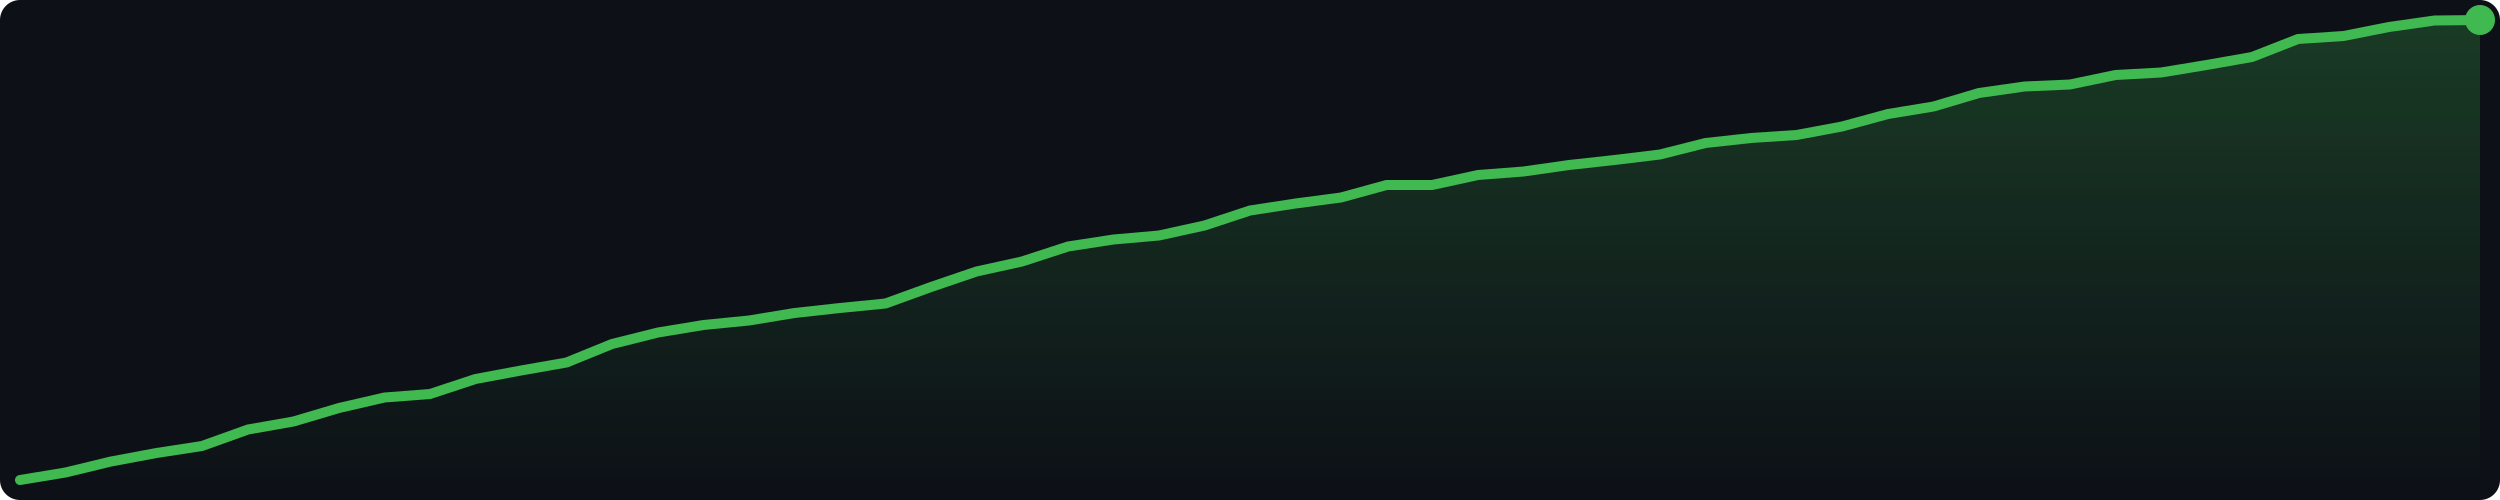
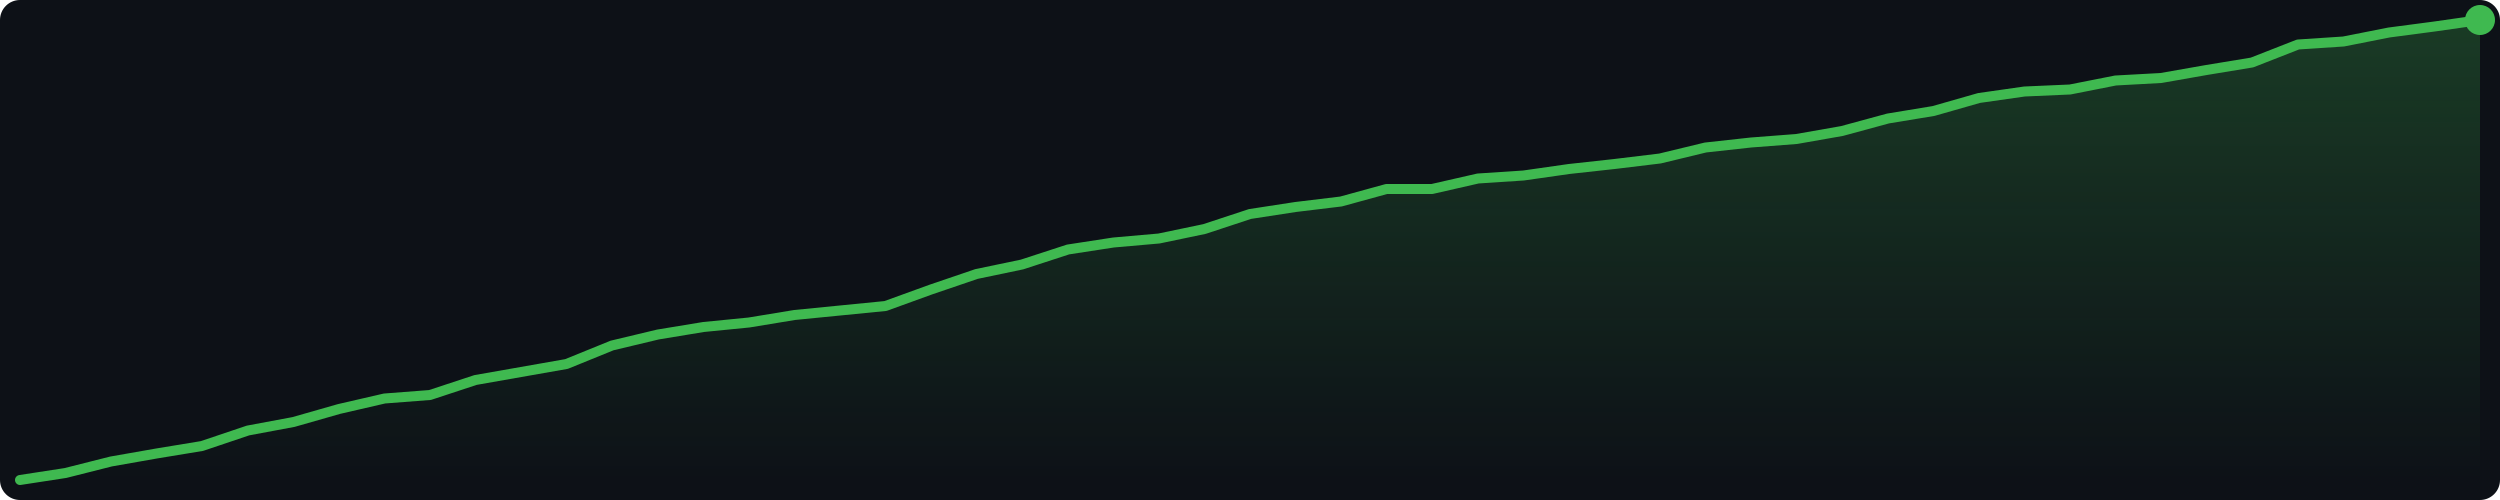
<svg xmlns="http://www.w3.org/2000/svg" width="500" height="100" viewBox="0 0 500 100">
  <defs>
    <linearGradient id="g" x1="0" y1="0" x2="0" y2="1">
      <stop offset="0%" stop-color="#3fb950" stop-opacity="0.25" />
      <stop offset="100%" stop-color="#3fb950" stop-opacity="0.0" />
    </linearGradient>
  </defs>
  <rect width="500" height="100" fill="#0d1117" rx="4" />
-   <polygon points="4.0,96.0 13.1,94.5 22.2,92.3 31.3,90.6 40.4,89.2 49.6,85.9 58.7,84.3 67.8,81.6 76.9,79.5 86.0,78.8 95.1,75.8 104.2,74.1 113.3,72.5 122.4,68.8 131.6,66.5 140.7,65.0 149.8,64.1 158.9,62.6 168.0,61.6 177.1,60.7 186.2,57.4 195.3,54.3 204.4,52.3 213.6,49.3 222.7,47.9 231.8,47.1 240.9,45.1 250.0,42.1 259.1,40.7 268.2,39.5 277.3,37.0 286.4,37.0 295.6,35.0 304.7,34.3 313.8,33.0 322.9,32.0 332.0,30.9 341.1,28.6 350.2,27.6 359.3,27.0 368.4,25.3 377.6,22.8 386.7,21.3 395.8,18.6 404.9,17.3 414.0,16.9 423.1,15.0 432.2,14.5 441.3,13.0 450.4,11.4 459.6,7.8 468.7,7.2 477.8,5.4 486.9,4.1 496.0,4.0 496.0,96 4.0,96" fill="url(#g)" />
-   <polyline points="4.0,96.0 13.1,94.5 22.2,92.3 31.3,90.6 40.4,89.2 49.6,85.9 58.7,84.3 67.8,81.6 76.9,79.5 86.0,78.8 95.1,75.8 104.2,74.1 113.3,72.5 122.4,68.8 131.6,66.5 140.7,65.0 149.8,64.1 158.9,62.6 168.0,61.6 177.1,60.7 186.2,57.4 195.3,54.3 204.4,52.3 213.6,49.3 222.7,47.9 231.8,47.1 240.9,45.1 250.0,42.1 259.1,40.7 268.2,39.5 277.3,37.0 286.4,37.0 295.6,35.0 304.7,34.3 313.8,33.0 322.9,32.0 332.0,30.9 341.1,28.6 350.2,27.6 359.3,27.0 368.4,25.3 377.6,22.8 386.7,21.3 395.8,18.6 404.9,17.3 414.0,16.9 423.1,15.0 432.2,14.5 441.3,13.0 450.4,11.4 459.6,7.8 468.7,7.2 477.8,5.4 486.9,4.1 496.0,4.0" fill="none" stroke="#3fb950" stroke-width="2" stroke-linejoin="round" stroke-linecap="round" />
+   <polygon points="4.0,96.0 13.1,94.6 22.2,92.3 31.3,90.7 40.4,89.2 49.6,86.1 58.7,84.4 67.8,81.8 76.9,79.7 86.0,79.0 95.1,76.0 104.2,74.4 113.3,72.8 122.4,69.1 131.6,66.9 140.7,65.4 149.8,64.5 158.9,63.0 168.0,62.1 177.1,61.2 186.2,57.9 195.3,54.8 204.4,52.9 213.6,49.9 222.7,48.5 231.8,47.7 240.9,45.8 250.0,42.8 259.1,41.4 268.2,40.3 277.3,37.8 286.4,37.8 295.6,35.7 304.7,35.1 313.8,33.8 322.9,32.8 332.0,31.7 341.1,29.5 350.2,28.5 359.3,27.8 368.4,26.2 377.6,23.7 386.7,22.2 395.8,19.6 404.9,18.3 414.0,17.9 423.1,16.1 432.2,15.6 441.3,14.0 450.4,12.5 459.6,8.9 468.7,8.3 477.8,6.5 486.9,5.3 496.0,4.0 496.0,96 4.0,96" fill="url(#g)" />
+   <polyline points="4.0,96.0 13.1,94.6 22.2,92.3 31.3,90.7 40.4,89.2 49.6,86.1 58.7,84.4 67.8,81.8 76.9,79.7 86.0,79.0 95.1,76.0 104.2,74.4 113.3,72.8 122.4,69.1 131.6,66.9 140.7,65.4 149.8,64.5 158.9,63.0 168.0,62.1 177.1,61.2 186.2,57.9 195.3,54.8 204.4,52.9 213.6,49.9 222.7,48.5 231.8,47.7 240.9,45.8 250.0,42.8 259.1,41.4 268.2,40.3 277.3,37.8 286.4,37.8 295.6,35.7 304.7,35.1 313.8,33.8 322.9,32.8 332.0,31.7 341.1,29.5 350.2,28.5 359.3,27.8 368.4,26.2 377.6,23.7 386.7,22.2 395.8,19.6 404.9,18.3 414.0,17.9 423.1,16.1 432.2,15.6 441.3,14.0 450.4,12.5 459.6,8.9 468.7,8.3 477.8,6.5 486.9,5.3 496.0,4.0" fill="none" stroke="#3fb950" stroke-width="2" stroke-linejoin="round" stroke-linecap="round" />
  <circle cx="496.0" cy="4.0" r="3" fill="#3fb950" />
</svg>
